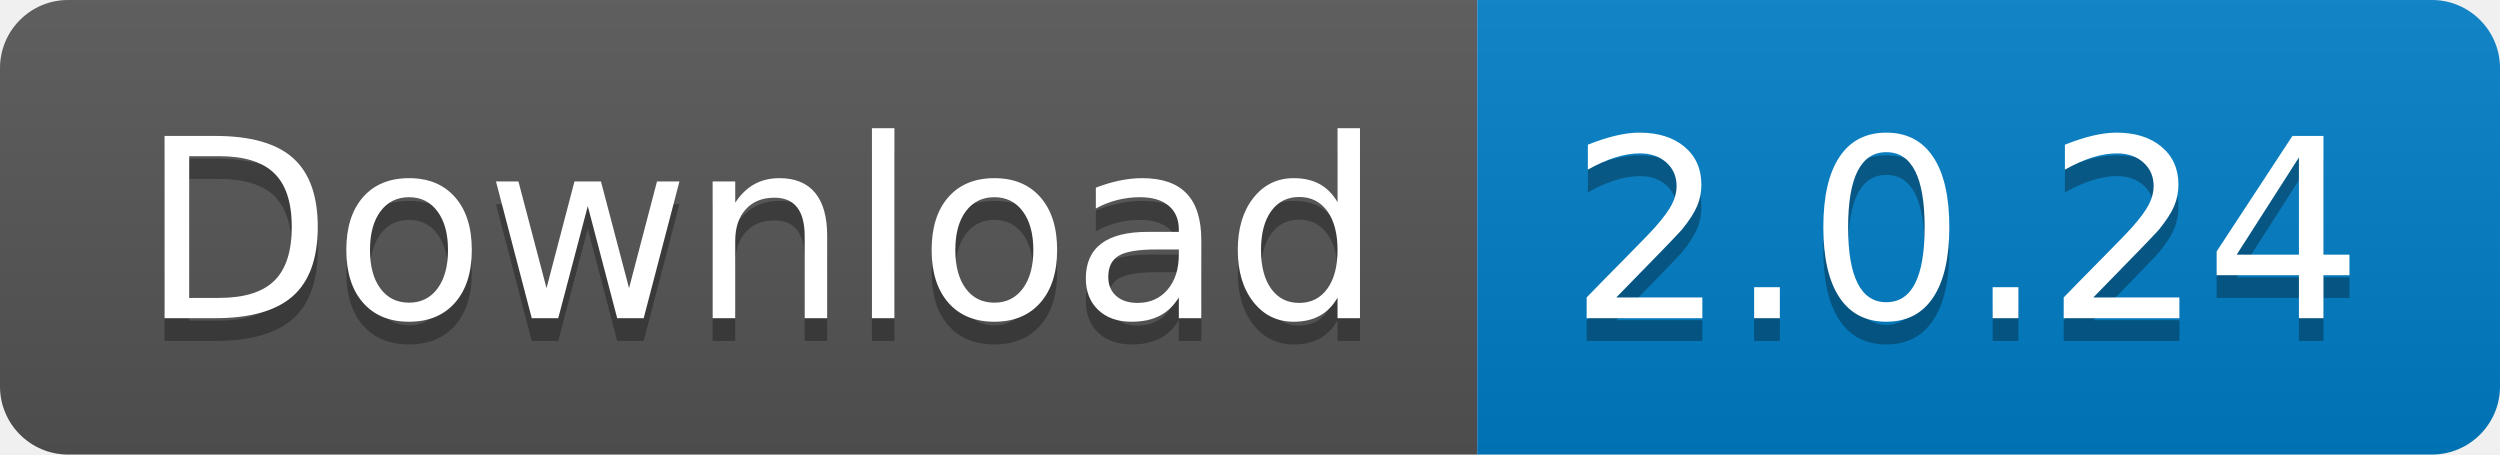
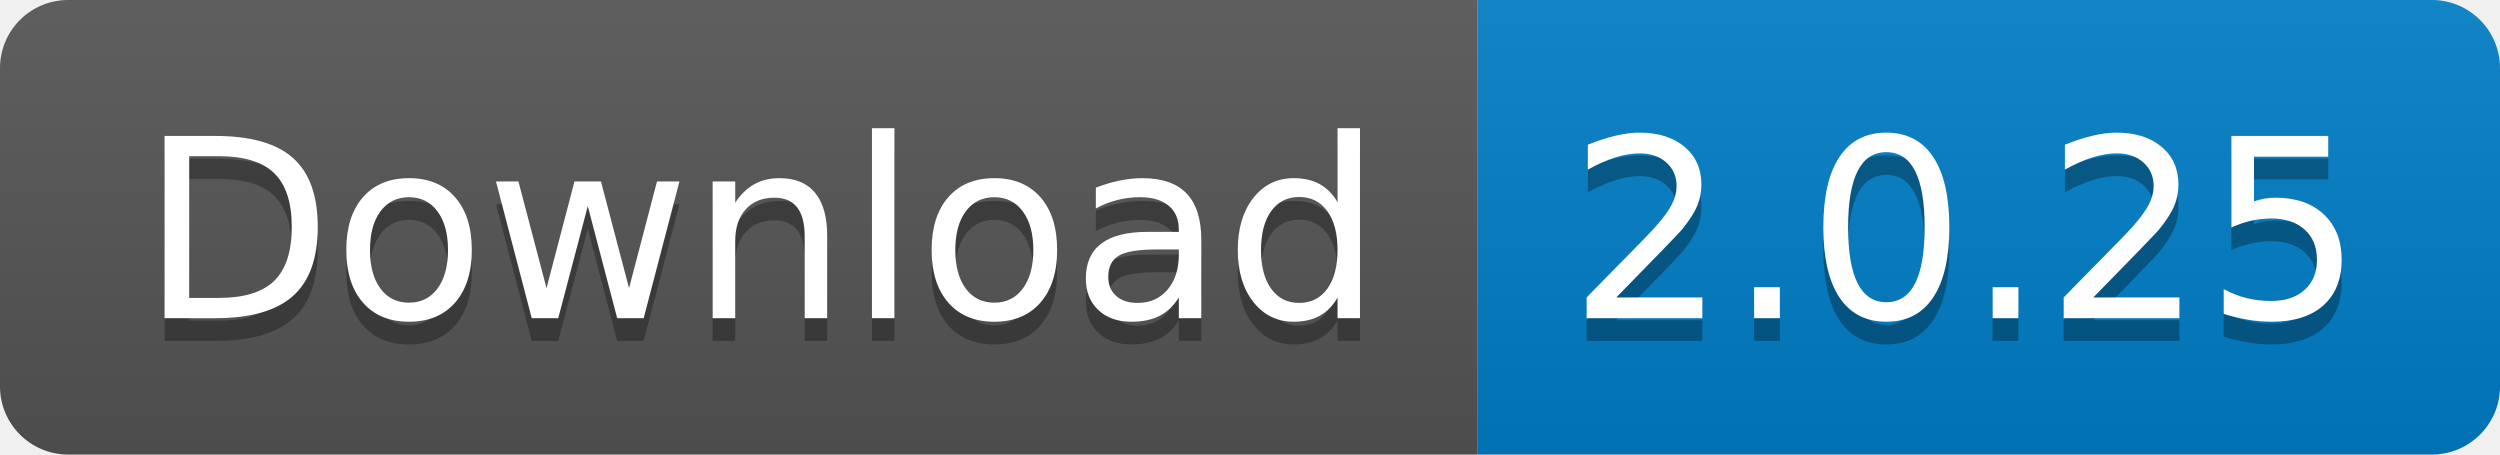
<svg xmlns="http://www.w3.org/2000/svg" width="110" height="20">
  <linearGradient id="s" x2="0" y2="100%">
    <stop offset="0" stop-color="#bbb" stop-opacity=".1" />
    <stop offset="1" stop-opacity=".1" />
  </linearGradient>
  <clipPath id="r">
    <rect width="110" height="20" rx="3" fill="#fff" />
  </clipPath>
  <g clip-path="url(#r)">
    <rect width="65" height="20" fill="#555" />
    <rect x="65" width="45" height="20" fill="#007ec6" />
    <rect width="110" height="20" fill="url(#s)" />
  </g>
  <g fill="#fff" text-anchor="middle" font-family="Verdana,Geneva,DejaVu Sans,sans-serif" text-rendering="geometricPrecision" font-size="110">
    <text x="335" y="150" fill="#010101" fill-opacity=".3" transform="scale(.1)" textLength="550">
      Download
    </text>
    <text x="335" y="140" transform="scale(.1)" textLength="550">
      Download
    </text>
    <text x="865" y="150" fill="#010101" fill-opacity=".3" transform="scale(.1)" textLength="350">
-       2.0.24
+       2.0.25
    </text>
    <text x="865" y="140" transform="scale(.1)" textLength="350">
-       2.0.24
+       2.0.25
    </text>
  </g>
</svg>
